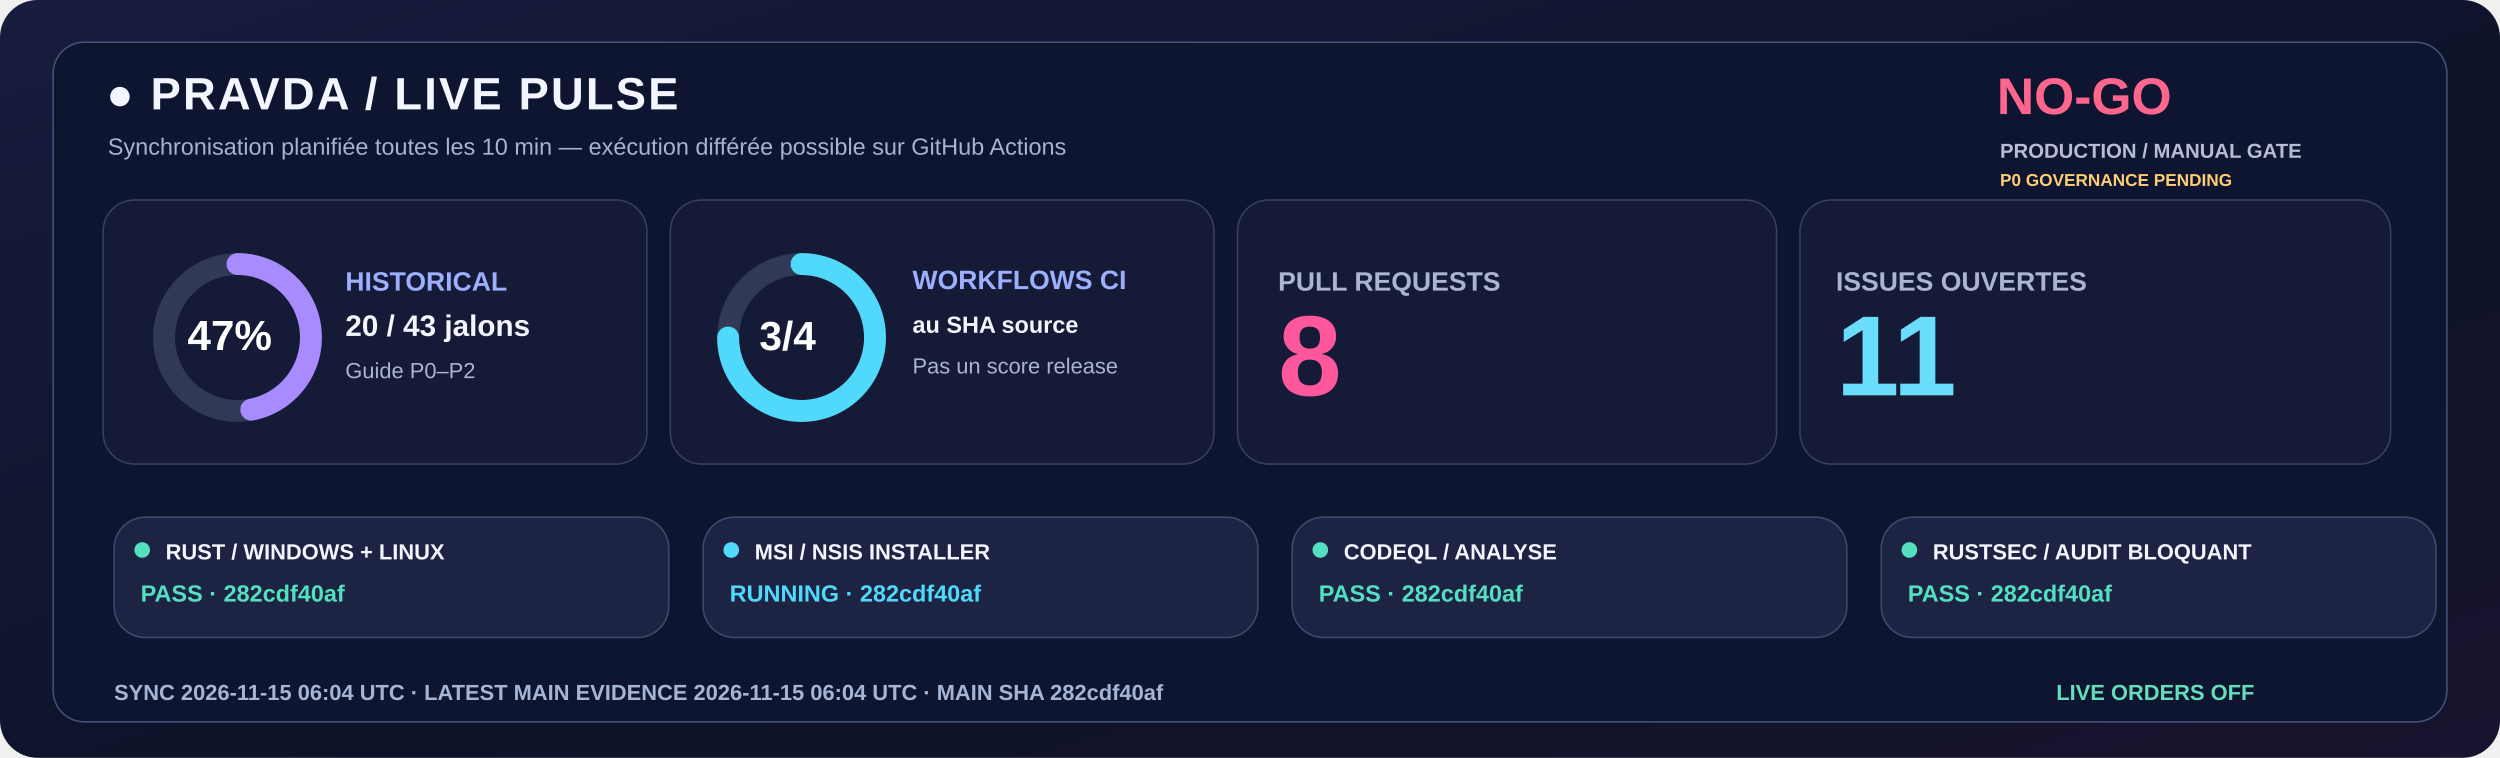
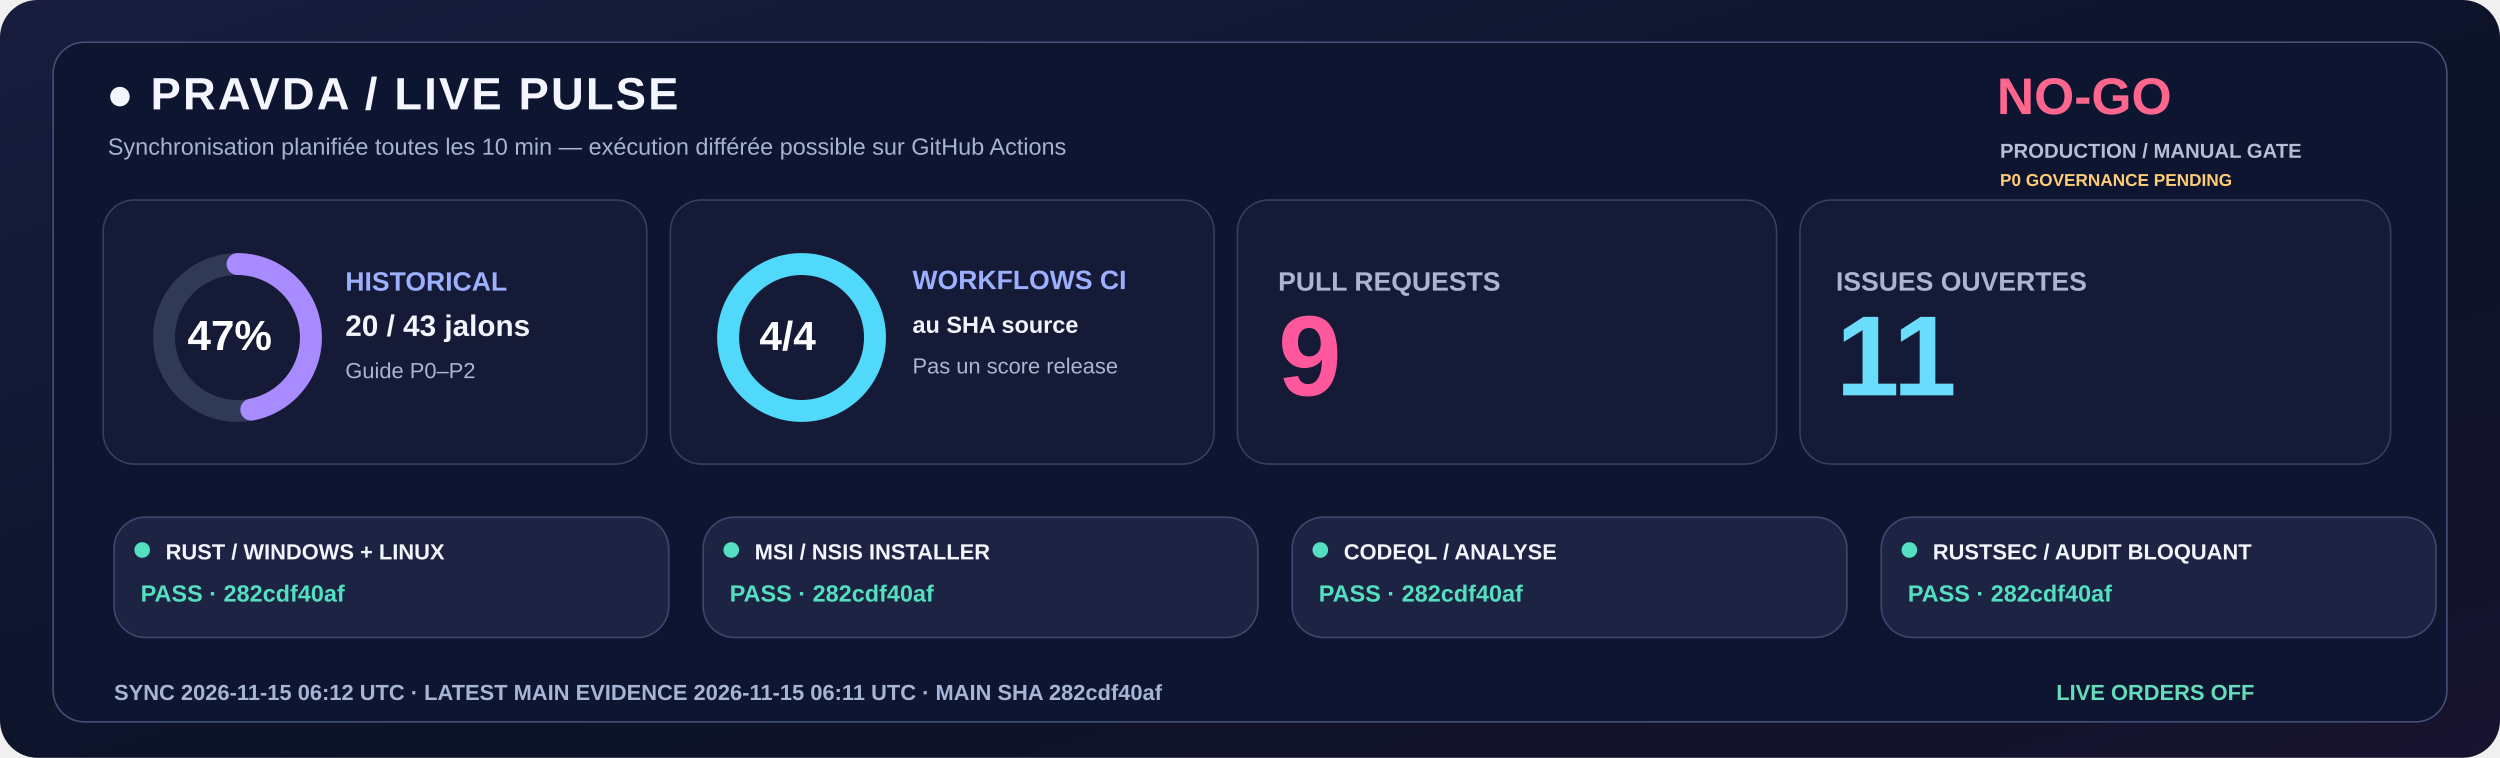
<svg xmlns="http://www.w3.org/2000/svg" width="1600" height="485" viewBox="0 0 1600 485" role="img">
  <defs>
    <linearGradient id="livebg" x1="0" y1="0" x2="1" y2="1">
      <stop stop-color="#181C3E" />
      <stop offset=".58" stop-color="#0C1328" />
      <stop offset="1" stop-color="#18132E" />
    </linearGradient>
  </defs>
  <rect width="1600" height="485" rx="24" fill="url(#livebg)" />
  <rect x="34" y="27" width="1532" height="435" rx="20" fill="#0E1530" stroke="#455078" />
  <text x="68" y="70" fill="#F3F5FF" font-family="Segoe UI,Arial,sans-serif" font-size="29" font-weight="800" letter-spacing="1.4">●  PRAVDA / LIVE PULSE</text>
  <text x="69" y="99" fill="#A6B3D4" font-family="Segoe UI,Arial,sans-serif" font-size="15" font-weight="500">Synchronisation planifiée toutes les 10 min — exécution différée possible sur GitHub Actions</text>
  <text x="1278" y="73" fill="#FF668D" font-family="Segoe UI,Arial,sans-serif" font-size="33" font-weight="800">NO-GO</text>
  <text x="1280" y="101" fill="#B8BDD6" font-family="Segoe UI,Arial,sans-serif" font-size="13" font-weight="650">PRODUCTION / MANUAL GATE</text>
  <text x="1280" y="119" fill="#FFCD76" font-family="Segoe UI,Arial,sans-serif" font-size="11" font-weight="650">P0 GOVERNANCE PENDING</text>
  <rect x="66" y="128" width="348" height="169" rx="20" fill="#151B36" stroke="#363F65" />
  <rect x="429" y="128" width="348" height="169" rx="20" fill="#151B36" stroke="#363F65" />
  <rect x="792" y="128" width="345" height="169" rx="20" fill="#151B36" stroke="#363F65" />
  <rect x="1152" y="128" width="378" height="169" rx="20" fill="#151B36" stroke="#363F65" />
  <circle cx="152" cy="216" r="47" fill="none" stroke="#303956" stroke-width="14" />
  <circle cx="152" cy="216" r="47" fill="none" stroke="#A88BFF" stroke-width="14" stroke-linecap="round" stroke-dasharray="138.80 156.51" transform="rotate(-90 152 216)" />
  <text x="120" y="224" fill="#FFFFFF" font-family="Segoe UI,Arial,sans-serif" font-size="27" font-weight="800">47%</text>
  <text x="221" y="186" fill="#9DAFFF" font-family="Segoe UI,Arial,sans-serif" font-size="17" font-weight="700">HISTORICAL</text>
  <text x="221" y="215" fill="#F3F5FF" font-family="Segoe UI,Arial,sans-serif" font-size="19" font-weight="750">20 / 43 jalons</text>
  <text x="221" y="242" fill="#ABB4D0" font-family="Segoe UI,Arial,sans-serif" font-size="14" font-weight="500">Guide P0–P2</text>
  <circle cx="513" cy="216" r="47" fill="none" stroke="#303956" stroke-width="14" />
-   <circle cx="513" cy="216" r="47" fill="none" stroke="#51D9FB" stroke-width="14" stroke-linecap="round" stroke-dasharray="221.48 73.83" transform="rotate(-90 513 216)" />
-   <text x="486" y="224" fill="#FFFFFF" font-family="Segoe UI,Arial,sans-serif" font-size="26" font-weight="800">3/4</text>
+   <circle cx="513" cy="216" r="47" fill="none" stroke="#51D9FB" stroke-width="14" stroke-linecap="round" stroke-dasharray="295.31 0.00" transform="rotate(-90 513 216)" />
+   <text x="486" y="224" fill="#FFFFFF" font-family="Segoe UI,Arial,sans-serif" font-size="26" font-weight="800">4/4</text>
  <text x="584" y="185" fill="#9DAFFF" font-family="Segoe UI,Arial,sans-serif" font-size="17" font-weight="700">WORKFLOWS CI</text>
  <text x="584" y="213" fill="#F3F5FF" font-family="Segoe UI,Arial,sans-serif" font-size="15" font-weight="600">au SHA source</text>
  <text x="584" y="239" fill="#ABB4D0" font-family="Segoe UI,Arial,sans-serif" font-size="14" font-weight="500">Pas un score release</text>
  <text x="818" y="186" fill="#ABB4D0" font-family="Segoe UI,Arial,sans-serif" font-size="17" font-weight="700">PULL REQUESTS</text>
-   <text x="818" y="253" fill="#FF579C" font-family="Segoe UI,Arial,sans-serif" font-size="73" font-weight="800">8</text>
+   <text x="818" y="253" fill="#FF579C" font-family="Segoe UI,Arial,sans-serif" font-size="73" font-weight="800">9</text>
  <text x="1175" y="186" fill="#ABB4D0" font-family="Segoe UI,Arial,sans-serif" font-size="17" font-weight="700">ISSUES OUVERTES</text>
  <text x="1175" y="253" fill="#6BDDFC" font-family="Segoe UI,Arial,sans-serif" font-size="73" font-weight="800">11</text>
  <rect x="73" y="331" width="355" height="77" rx="20" fill="#1D2443" stroke="#41476E" />
  <circle cx="91" cy="352" r="5" fill="#54DFC0" />
  <text x="106" y="358" fill="#F3F5FF" font-family="Segoe UI,Arial,sans-serif" font-size="14" font-weight="750">RUST / WINDOWS + LINUX</text>
  <text x="90" y="385" fill="#54DFC0" font-family="Segoe UI,Arial,sans-serif" font-size="15" font-weight="700">PASS · 282cdf40af</text>
  <rect x="450" y="331" width="355" height="77" rx="20" fill="#1D2443" stroke="#41476E" />
-   <circle cx="468" cy="352" r="5" fill="#51D9FB" />
+   <circle cx="468" cy="352" r="5" fill="#54DFC0" />
  <text x="483" y="358" fill="#F3F5FF" font-family="Segoe UI,Arial,sans-serif" font-size="14" font-weight="750">MSI / NSIS INSTALLER</text>
-   <text x="467" y="385" fill="#51D9FB" font-family="Segoe UI,Arial,sans-serif" font-size="15" font-weight="700">RUNNING · 282cdf40af</text>
+   <text x="467" y="385" fill="#54DFC0" font-family="Segoe UI,Arial,sans-serif" font-size="15" font-weight="700">PASS · 282cdf40af</text>
  <rect x="827" y="331" width="355" height="77" rx="20" fill="#1D2443" stroke="#41476E" />
  <circle cx="845" cy="352" r="5" fill="#54DFC0" />
  <text x="860" y="358" fill="#F3F5FF" font-family="Segoe UI,Arial,sans-serif" font-size="14" font-weight="750">CODEQL / ANALYSE</text>
  <text x="844" y="385" fill="#54DFC0" font-family="Segoe UI,Arial,sans-serif" font-size="15" font-weight="700">PASS · 282cdf40af</text>
  <rect x="1204" y="331" width="355" height="77" rx="20" fill="#1D2443" stroke="#41476E" />
  <circle cx="1222" cy="352" r="5" fill="#54DFC0" />
  <text x="1237" y="358" fill="#F3F5FF" font-family="Segoe UI,Arial,sans-serif" font-size="14" font-weight="750">RUSTSEC / AUDIT BLOQUANT</text>
  <text x="1221" y="385" fill="#54DFC0" font-family="Segoe UI,Arial,sans-serif" font-size="15" font-weight="700">PASS · 282cdf40af</text>
-   <text x="73" y="448" fill="#A6B5D5" font-family="Segoe UI,Arial,sans-serif" font-size="14" font-weight="650">SYNC  2026-11-15 06:04 UTC   ·   LATEST MAIN EVIDENCE  2026-11-15 06:04 UTC   ·   MAIN SHA  282cdf40af</text>
+   <text x="73" y="448" fill="#A6B5D5" font-family="Segoe UI,Arial,sans-serif" font-size="14" font-weight="650">SYNC  2026-11-15 06:12 UTC   ·   LATEST MAIN EVIDENCE  2026-11-15 06:11 UTC   ·   MAIN SHA  282cdf40af</text>
  <text x="1316" y="448" fill="#65DDBA" font-family="Segoe UI,Arial,sans-serif" font-size="14" font-weight="730">LIVE ORDERS  OFF</text>
</svg>
